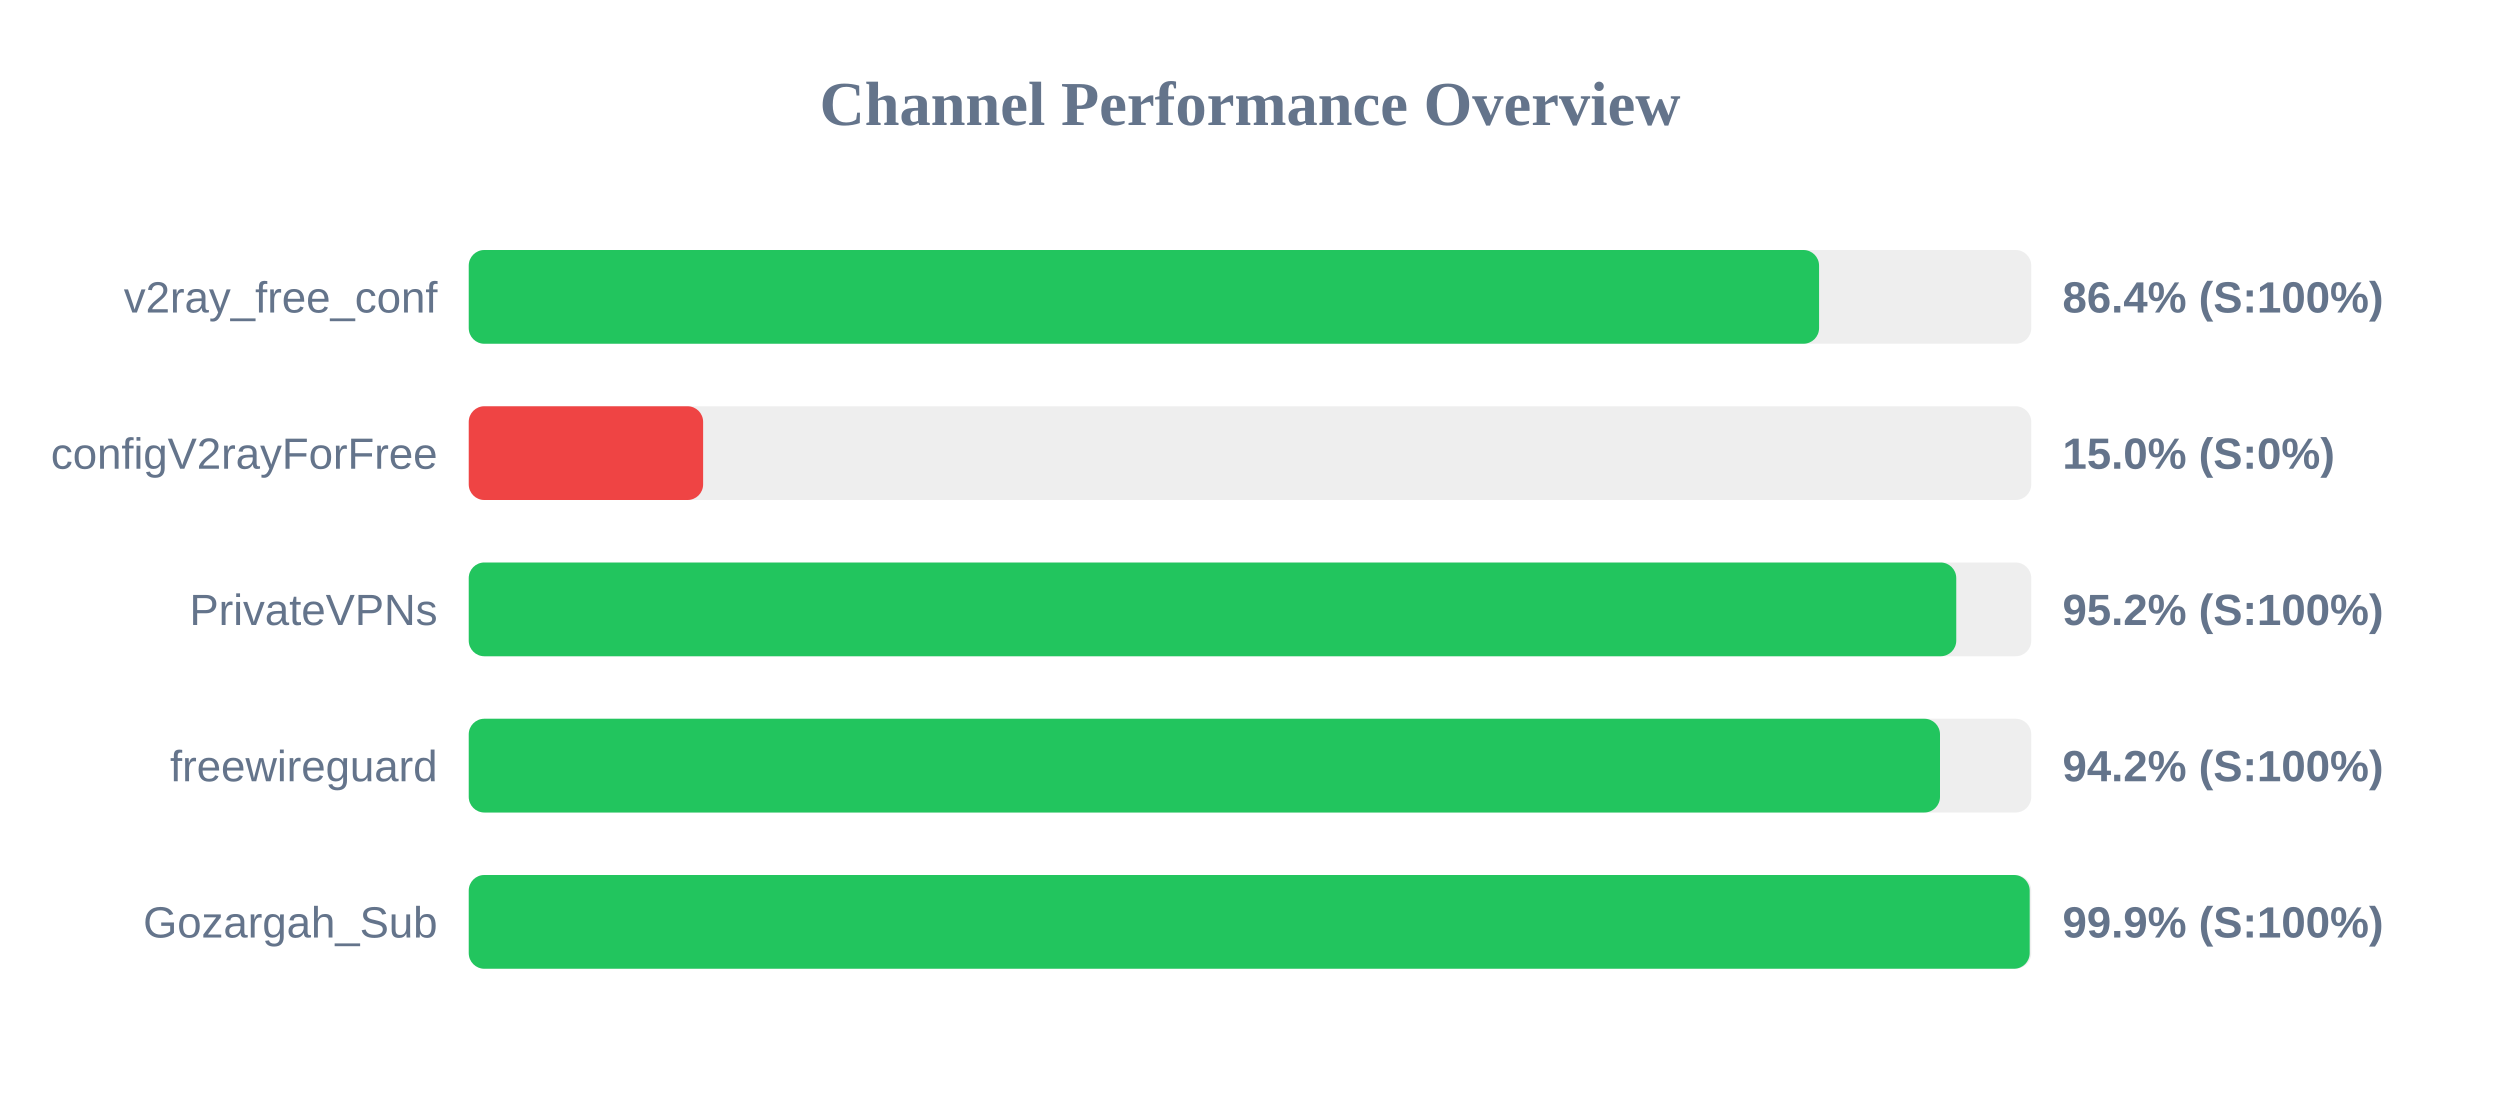
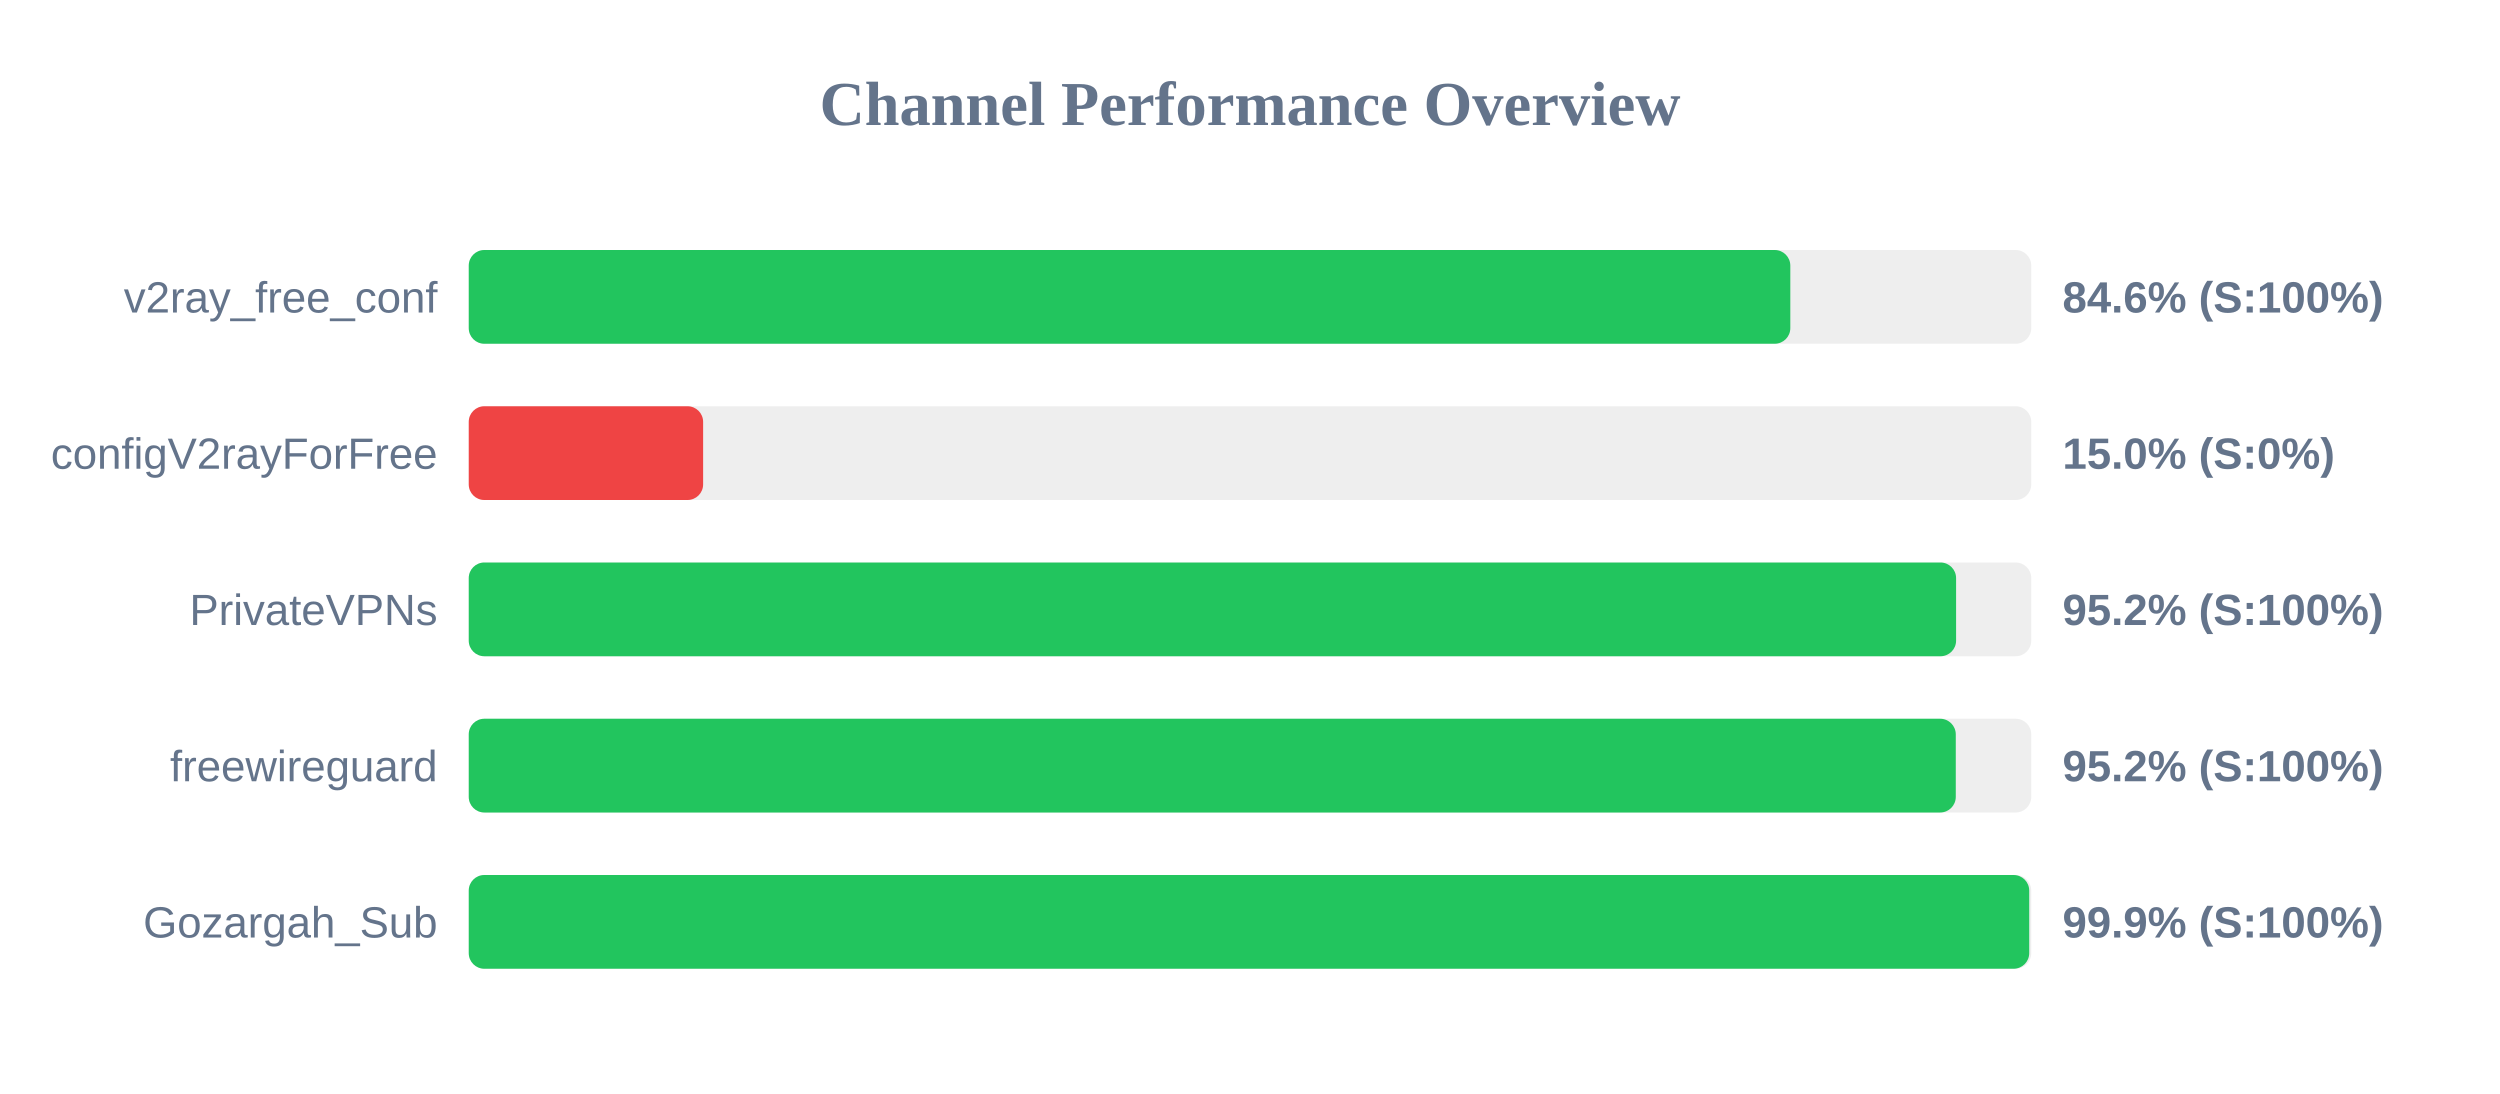
<svg xmlns="http://www.w3.org/2000/svg" width="800" height="350" version="1.1">
  <style>
        .row { font: 14px Arial; fill: #64748b; }
        .score { font: bold 14px Arial; fill: #64748b; }
    </style>
  <text x="400" y="40" text-anchor="middle" font-size="20px" font-weight="bold" fill="#64748b">Channel Performance Overview</text>
  <rect x="150" y="80" width="500" height="30" fill="#eee" rx="5" />
-   <rect x="150" y="80" width="432.1" height="30" fill="#22c55e" rx="5" />
+   <rect x="150" y="80" width="422.9" height="30" fill="#22c55e" rx="5" />
  <text x="140" y="100" text-anchor="end" class="row">v2ray_free_conf</text>
-   <text x="660" y="100" text-anchor="start" class="score">86.4% (S:100%)</text>
+   <text x="660" y="100" text-anchor="start" class="score">84.6% (S:100%)</text>
  <rect x="150" y="130" width="500" height="30" fill="#eee" rx="5" />
  <rect x="150" y="130" width="75.0" height="30" fill="#ef4444" rx="5" />
  <text x="140" y="150" text-anchor="end" class="row">configV2rayForFree</text>
  <text x="660" y="150" text-anchor="start" class="score">15.0% (S:0%)</text>
  <rect x="150" y="180" width="500" height="30" fill="#eee" rx="5" />
-   <rect x="150" y="180" width="476.0" height="30" fill="#22c55e" rx="5" />
+   <rect x="150" y="180" width="475.95" height="30" fill="#22c55e" rx="5" />
  <text x="140" y="200" text-anchor="end" class="row">PrivateVPNs</text>
  <text x="660" y="200" text-anchor="start" class="score">95.2% (S:100%)</text>
  <rect x="150" y="230" width="500" height="30" fill="#eee" rx="5" />
-   <rect x="150" y="230" width="470.8" height="30" fill="#22c55e" rx="5" />
+   <rect x="150" y="230" width="475.85" height="30" fill="#22c55e" rx="5" />
  <text x="140" y="250" text-anchor="end" class="row">freewireguard</text>
-   <text x="660" y="250" text-anchor="start" class="score">94.2% (S:100%)</text>
+   <text x="660" y="250" text-anchor="start" class="score">95.2% (S:100%)</text>
  <rect x="150" y="280" width="500" height="30" fill="#eee" rx="5" />
-   <rect x="150" y="280" width="499.5" height="30" fill="#22c55e" rx="5" />
+   <rect x="150" y="280" width="499.35" height="30" fill="#22c55e" rx="5" />
  <text x="140" y="300" text-anchor="end" class="row">Gozargah_Sub</text>
  <text x="660" y="300" text-anchor="start" class="score">99.9% (S:100%)</text>
</svg>
